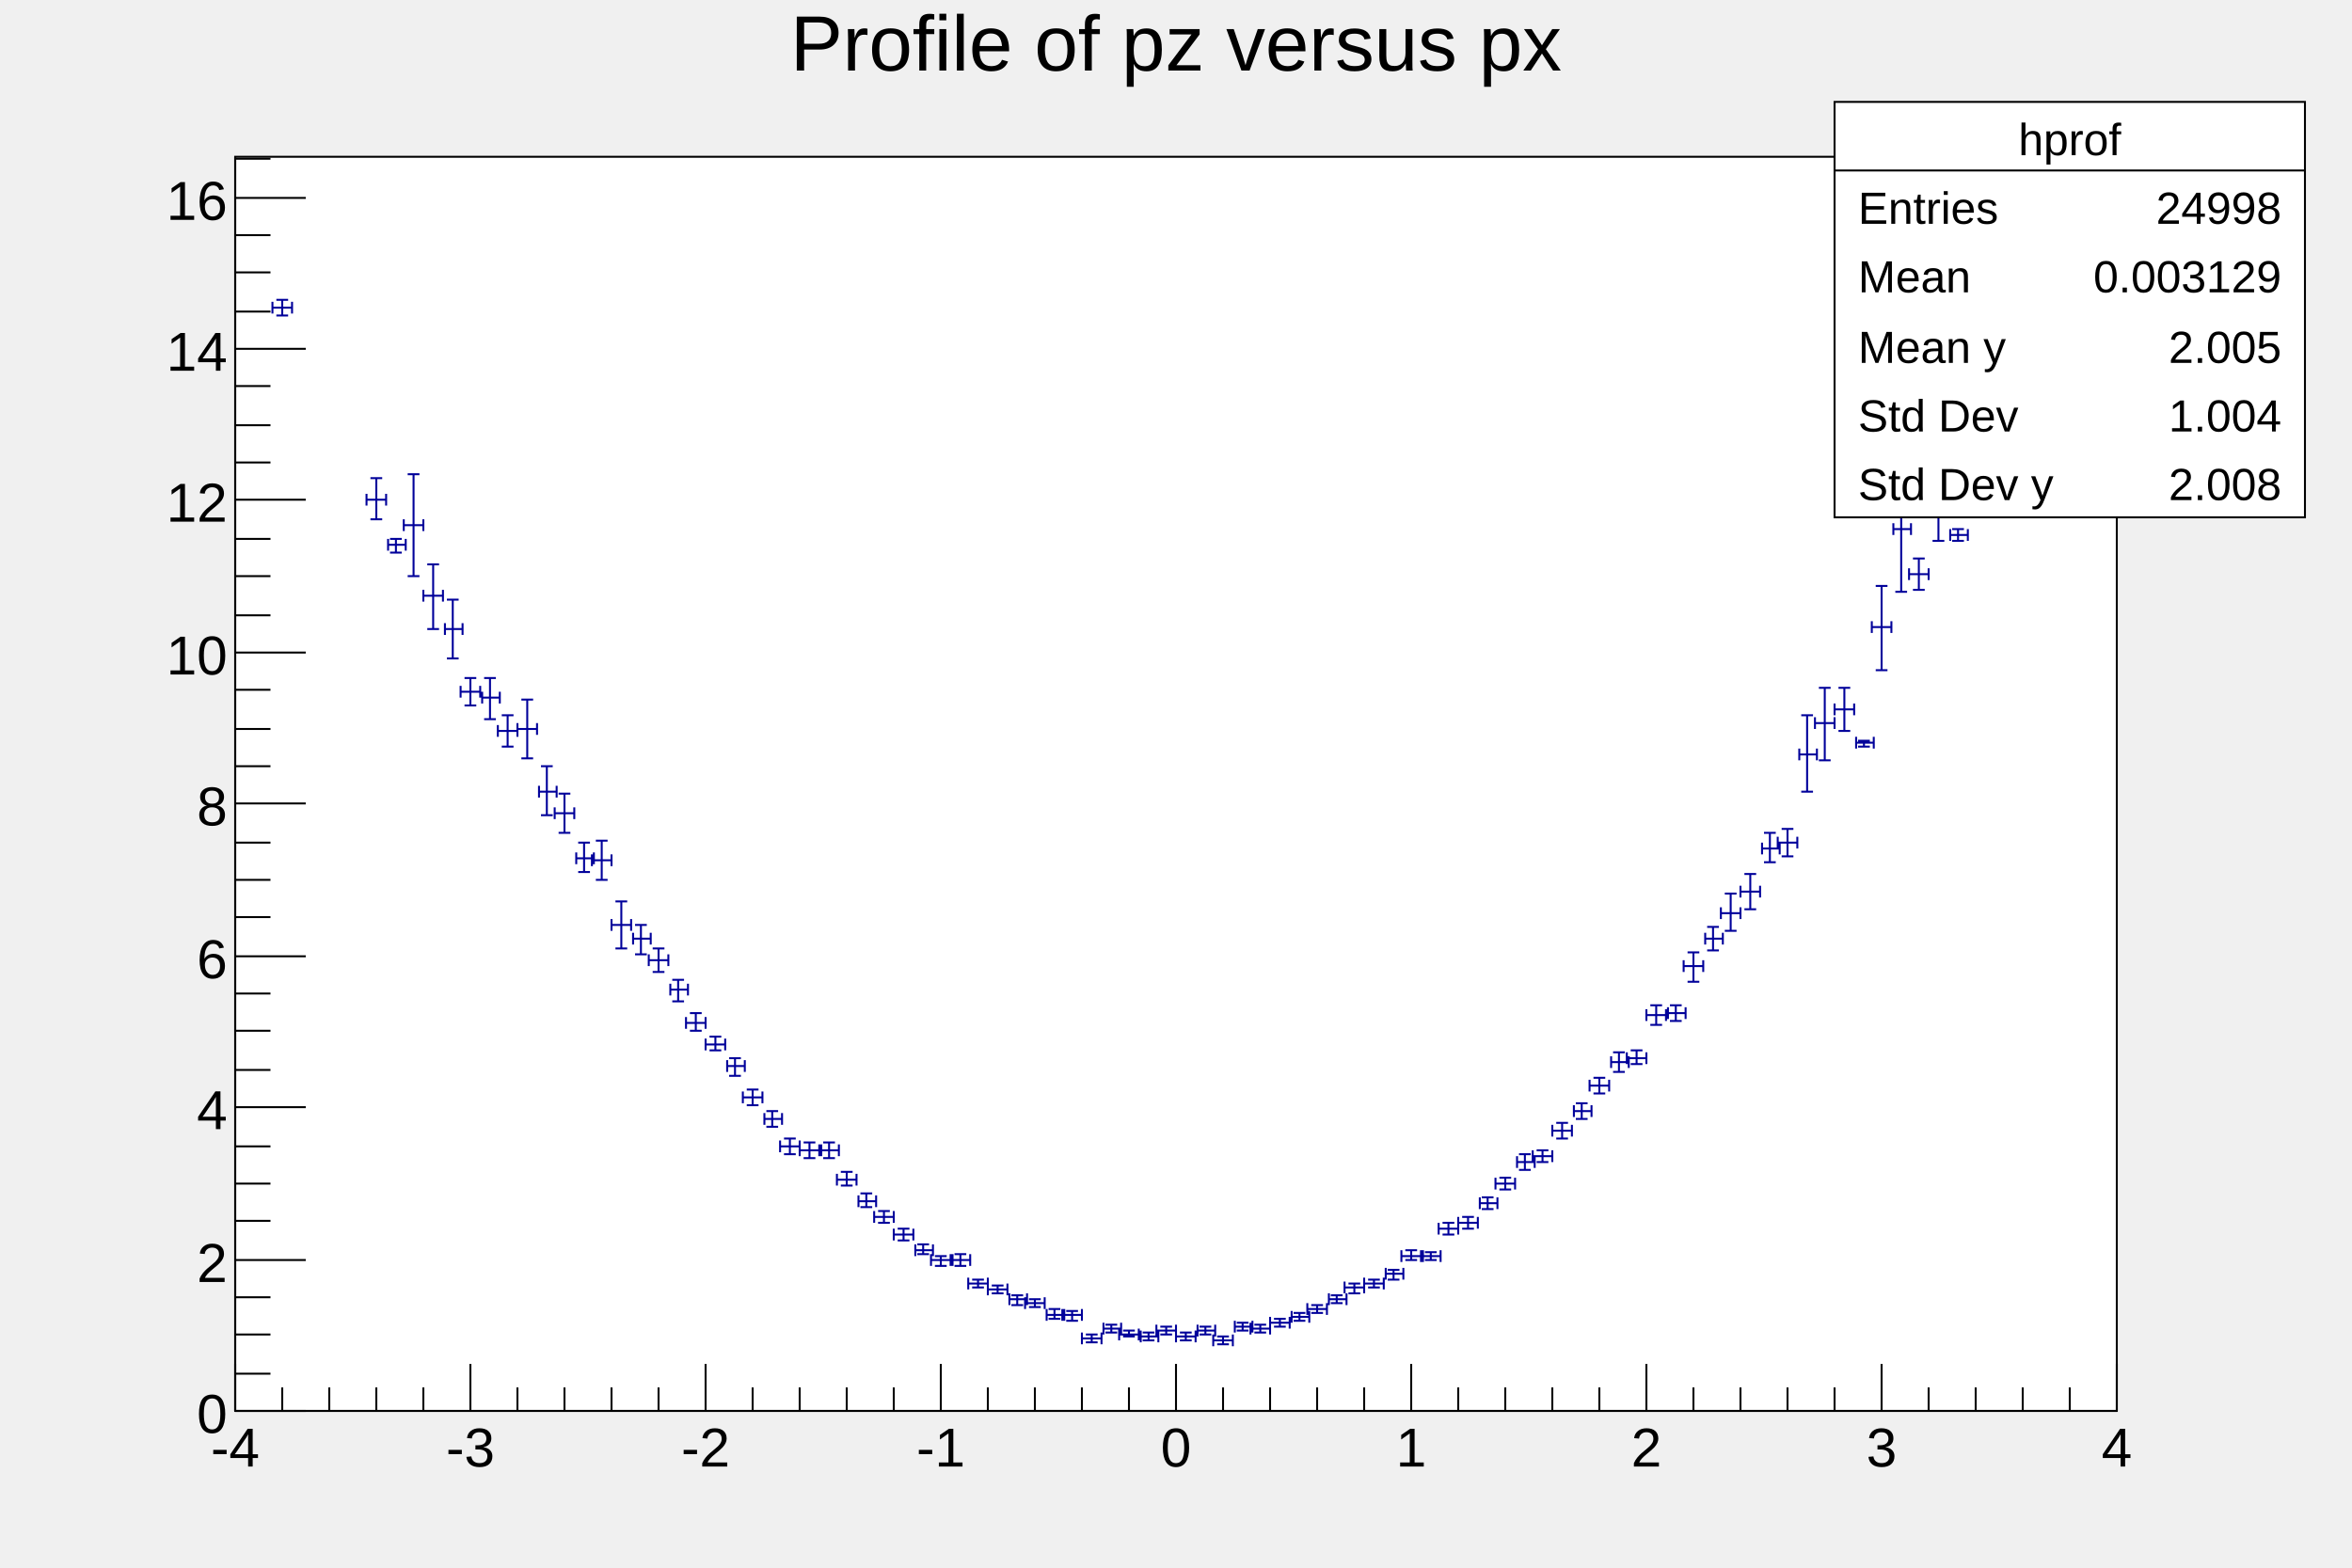
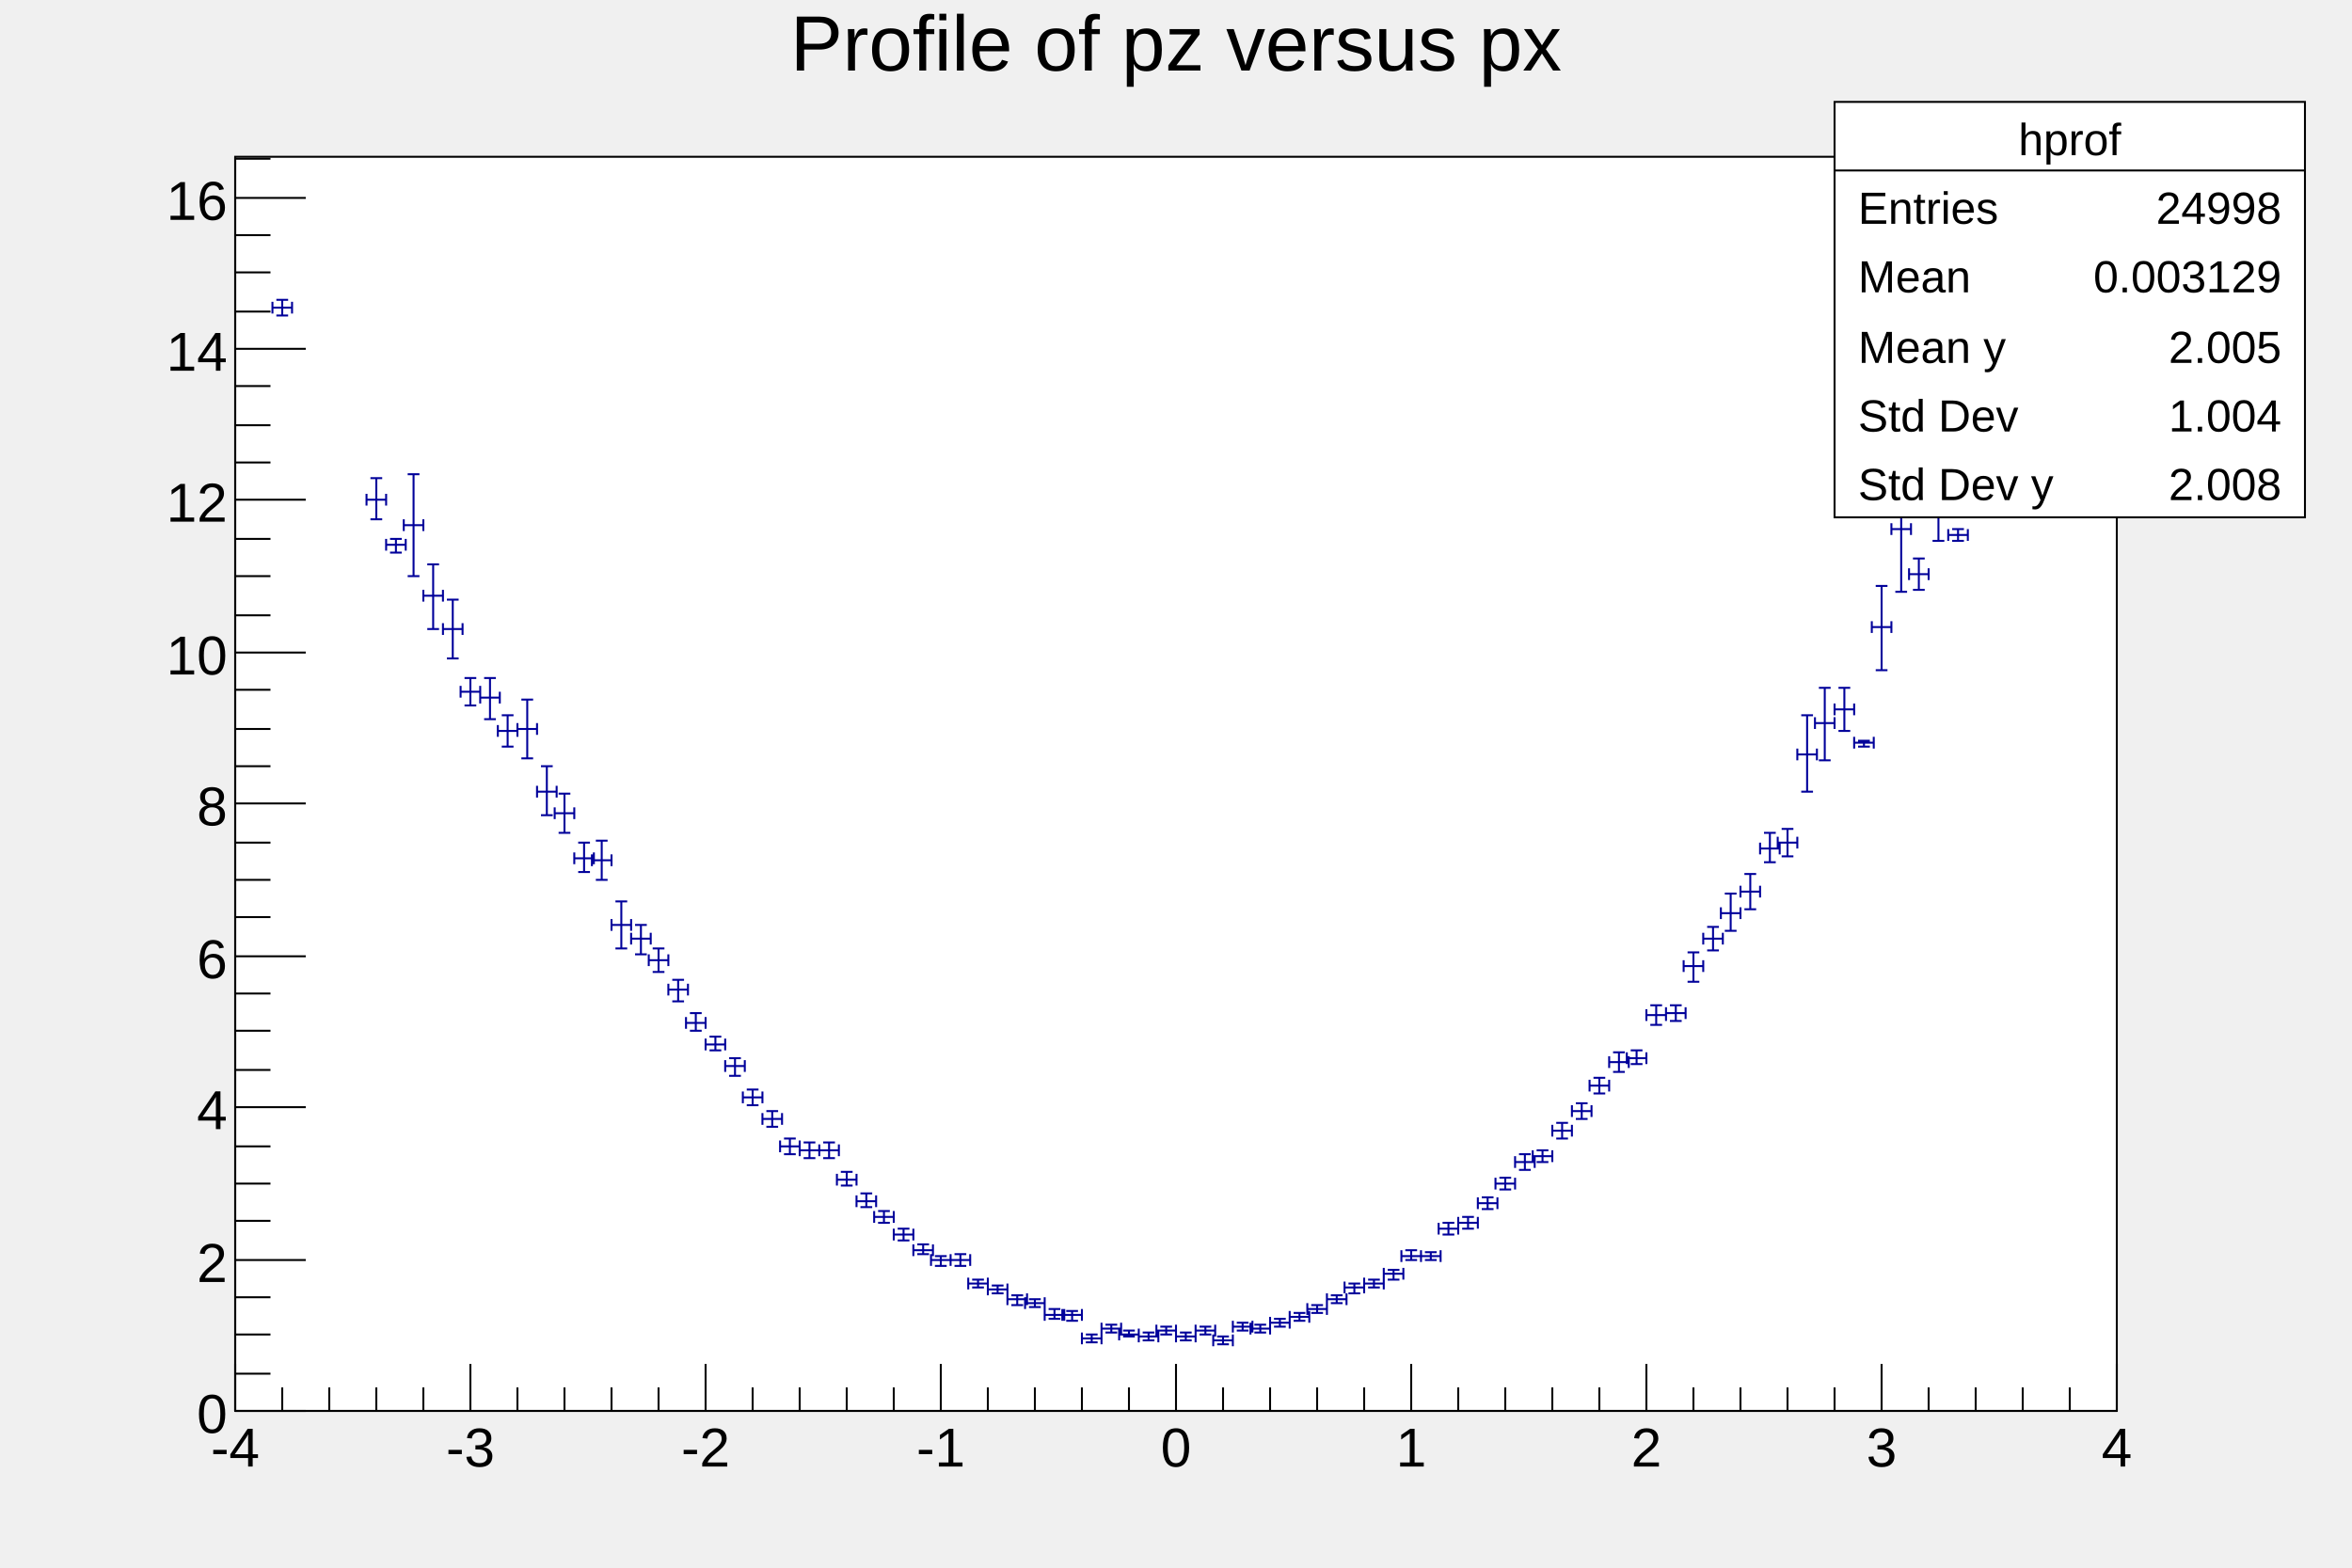
<svg xmlns="http://www.w3.org/2000/svg" viewBox="0 0 1200 800" preserveAspectRatio="none" width="1200" height="800">
  <rect x="0" y="0" width="1200" height="800" style="fill: none;" />
  <g>
    <g transform="translate(120,80)">
      <rect x="0" y="0" width="960" height="640" style="fill: white; stroke: black; stroke-width: 1;" />
      <svg x="0" y="0" overflow="hidden" width="960" height="640" viewBox="0 0 960 640">
        <g>
-           <path d="M19,77m0,3v-6m0,3h10m0,3v-6m0,3M24,73m3,0h-6m3,0v8m3,0h-6m3,0M67,175m0,3v-6m0,3h10m0,3v-6m0,3M72,164m3,0h-6m3,0v21m3,0h-6m3,0M78,198m0,3v-6m0,3h9m0,3v-6m0,3M82,195m3,0h-6m3,0v7m3,0h-6m3,0M86,188m0,3v-6m0,3h10m0,3v-6m0,3M91,162m3,0h-6m3,0v52m3,0h-6m3,0M96,224m0,3v-6m0,3h10m0,3v-6m0,3M101,208m3,0h-6m3,0v33m3,0h-6m3,0M107,241m0,3v-6m0,3h9m0,3v-6m0,3M111,226m3,0h-6m3,0v30m3,0h-6m3,0M115,273m0,3v-6m0,3h10m0,3v-6m0,3M120,266m3,0h-6m3,0v14m3,0h-6m3,0M126,276m0,3v-6m0,3h9m0,3v-6m0,3M130,266m3,0h-6m3,0v21m3,0h-6m3,0M134,293m0,3v-6m0,3h10m0,3v-6m0,3M139,285m3,0h-6m3,0v16m3,0h-6m3,0M144,292m0,3v-6m0,3h10m0,3v-6m0,3M149,277m3,0h-6m3,0v30m3,0h-6m3,0M155,324m0,3v-6m0,3h9m0,3v-6m0,3M159,311m3,0h-6m3,0v25m3,0h-6m3,0M163,335m0,3v-6m0,3h10m0,3v-6m0,3M168,325m3,0h-6m3,0v20m3,0h-6m3,0M174,358m0,3v-6m0,3h9m0,3v-6m0,3M178,350m3,0h-6m3,0v15m3,0h-6m3,0M182,359m0,3v-6m0,3h10m0,3v-6m0,3M187,349m3,0h-6m3,0v20m3,0h-6m3,0M192,392m0,3v-6m0,3h10m0,3v-6m0,3M197,380m3,0h-6m3,0v24m3,0h-6m3,0M203,399m0,3v-6m0,3h9m0,3v-6m0,3M207,392m3,0h-6m3,0v15m3,0h-6m3,0M211,410m0,3v-6m0,3h10m0,3v-6m0,3M216,404m3,0h-6m3,0v12m3,0h-6m3,0M222,425m0,3v-6m0,3h9m0,3v-6m0,3M226,420m3,0h-6m3,0v11m3,0h-6m3,0M230,442m0,3v-6m0,3h10m0,3v-6m0,3M235,437m3,0h-6m3,0v9m3,0h-6m3,0M240,453m0,3v-6m0,3h10m0,3v-6m0,3M245,449m3,0h-6m3,0v7m3,0h-6m3,0M251,464m0,3v-6m0,3h9m0,3v-6m0,3M255,460m3,0h-6m3,0v9m3,0h-6m3,0M259,480m0,3v-6m0,3h10m0,3v-6m0,3M264,476m3,0h-6m3,0v8m3,0h-6m3,0M270,491m0,3v-6m0,3h9m0,3v-6m0,3M274,487m3,0h-6m3,0v8m3,0h-6m3,0M278,505m0,3v-6m0,3h10m0,3v-6m0,3M283,501m3,0h-6m3,0v8m3,0h-6m3,0M288,507m0,3v-6m0,3h10m0,3v-6m0,3M293,503m3,0h-6m3,0v8m3,0h-6m3,0M299,507m0,3v-6m0,3h9m0,3v-6m0,3M303,503m3,0h-6m3,0v8m3,0h-6m3,0M307,522m0,3v-6m0,3h10m0,3v-6m0,3M312,518m3,0h-6m3,0v7m3,0h-6m3,0M318,533m0,3v-6m0,3h9m0,3v-6m0,3M322,529m3,0h-6m3,0v7m3,0h-6m3,0M326,541m0,3v-6m0,3h10m0,3v-6m0,3M331,538m3,0h-6m3,0v6m3,0h-6m3,0M336,550m0,3v-6m0,3h10m0,3v-6m0,3M341,547m3,0h-6m3,0v6m3,0h-6m3,0M347,558m0,3v-6m0,3h9m0,3v-6m0,3M351,555m3,0h-6m3,0v5m3,0h-6m3,0M355,563m0,3v-6m0,3h10m0,3v-6m0,3M360,561m3,0h-6m3,0v5m3,0h-6m3,0M366,563m0,3v-6m0,3h9m0,3v-6m0,3M370,560m3,0h-6m3,0v6m3,0h-6m3,0M374,575m0,3v-6m0,3h10m0,3v-6m0,3M379,573m3,0h-6m3,0v4m3,0h-6m3,0M384,578m0,3v-6m0,3h10m0,3v-6m0,3M389,576m3,0h-6m3,0v4m3,0h-6m3,0M395,583m0,3v-6m0,3h9m0,3v-6m0,3M399,581m3,0h-6m3,0v5m3,0h-6m3,0M403,585m0,3v-6m0,3h10m0,3v-6m0,3M408,583m3,0h-6m3,0v4m3,0h-6m3,0M414,591m0,3v-6m0,3h9m0,3v-6m0,3M418,588m3,0h-6m3,0v5m3,0h-6m3,0M422,591m0,3v-6m0,3h10m0,3v-6m0,3M427,589m3,0h-6m3,0v5m3,0h-6m3,0M432,603m0,3v-6m0,3h10m0,3v-6m0,3M437,601m3,0h-6m3,0v4m3,0h-6m3,0M443,598m0,3v-6m0,3h9m0,3v-6m0,3M447,596m3,0h-6m3,0v4m3,0h-6m3,0M451,601m0,3v-6m0,3h10m0,3v-6m0,3M456,599m3,0h-6m3,0v3m3,0h-6m3,0M462,602m0,3v-6m0,3h9m0,3v-6m0,3M466,600m3,0h-6m3,0v4m3,0h-6m3,0M470,599m0,3v-6m0,3h10m0,3v-6m0,3M475,597m3,0h-6m3,0v4m3,0h-6m3,0M480,602m0,3v-6m0,3h10m0,3v-6m0,3M485,600m3,0h-6m3,0v4m3,0h-6m3,0M491,599m0,3v-6m0,3h9m0,3v-6m0,3M495,597m3,0h-6m3,0v4m3,0h-6m3,0M499,604m0,3v-6m0,3h10m0,3v-6m0,3M504,602m3,0h-6m3,0v4m3,0h-6m3,0M510,597m0,3v-6m0,3h9m0,3v-6m0,3M514,595m3,0h-6m3,0v4m3,0h-6m3,0M518,598m0,3v-6m0,3h10m0,3v-6m0,3M523,596m3,0h-6m3,0v4m3,0h-6m3,0M528,595m0,3v-6m0,3h10m0,3v-6m0,3M533,593m3,0h-6m3,0v4m3,0h-6m3,0M539,592m0,3v-6m0,3h9m0,3v-6m0,3M543,590m3,0h-6m3,0v4m3,0h-6m3,0M547,588m0,3v-6m0,3h10m0,3v-6m0,3M552,586m3,0h-6m3,0v4m3,0h-6m3,0M558,583m0,3v-6m0,3h9m0,3v-6m0,3M562,581m3,0h-6m3,0v4m3,0h-6m3,0M566,577m0,3v-6m0,3h10m0,3v-6m0,3M571,575m3,0h-6m3,0v5m3,0h-6m3,0M576,575m0,3v-6m0,3h10m0,3v-6m0,3M581,573m3,0h-6m3,0v4m3,0h-6m3,0M587,570m0,3v-6m0,3h9m0,3v-6m0,3M591,568m3,0h-6m3,0v5m3,0h-6m3,0M595,561m0,3v-6m0,3h10m0,3v-6m0,3M600,558m3,0h-6m3,0v5m3,0h-6m3,0M606,561m0,3v-6m0,3h9m0,3v-6m0,3M610,559m3,0h-6m3,0v4m3,0h-6m3,0M614,547m0,3v-6m0,3h10m0,3v-6m0,3M619,544m3,0h-6m3,0v6m3,0h-6m3,0M624,544m0,3v-6m0,3h10m0,3v-6m0,3M629,541m3,0h-6m3,0v6m3,0h-6m3,0M635,534m0,3v-6m0,3h9m0,3v-6m0,3M639,531m3,0h-6m3,0v6m3,0h-6m3,0M643,524m0,3v-6m0,3h10m0,3v-6m0,3M648,521m3,0h-6m3,0v6m3,0h-6m3,0M654,513m0,3v-6m0,3h9m0,3v-6m0,3M658,509m3,0h-6m3,0v8m3,0h-6m3,0M662,510m0,3v-6m0,3h10m0,3v-6m0,3M667,507m3,0h-6m3,0v6m3,0h-6m3,0M672,497m0,3v-6m0,3h10m0,3v-6m0,3M677,493m3,0h-6m3,0v8m3,0h-6m3,0M683,487m0,3v-6m0,3h9m0,3v-6m0,3M687,483m3,0h-6m3,0v8m3,0h-6m3,0M691,474m0,3v-6m0,3h10m0,3v-6m0,3M696,470m3,0h-6m3,0v8m3,0h-6m3,0M702,462m0,3v-6m0,3h9m0,3v-6m0,3M706,457m3,0h-6m3,0v10m3,0h-6m3,0M710,460m0,3v-6m0,3h10m0,3v-6m0,3M715,456m3,0h-6m3,0v7m3,0h-6m3,0M720,438m0,3v-6m0,3h10m0,3v-6m0,3M725,433m3,0h-6m3,0v10m3,0h-6m3,0M731,437m0,3v-6m0,3h9m0,3v-6m0,3M735,433m3,0h-6m3,0v8m3,0h-6m3,0M739,413m0,3v-6m0,3h10m0,3v-6m0,3M744,406m3,0h-6m3,0v15m3,0h-6m3,0M750,399m0,3v-6m0,3h9m0,3v-6m0,3M754,393m3,0h-6m3,0v12m3,0h-6m3,0M758,386m0,3v-6m0,3h10m0,3v-6m0,3M763,376m3,0h-6m3,0v19m3,0h-6m3,0M768,375m0,3v-6m0,3h10m0,3v-6m0,3M773,366m3,0h-6m3,0v18m3,0h-6m3,0M779,353m0,3v-6m0,3h9m0,3v-6m0,3M783,345m3,0h-6m3,0v15m3,0h-6m3,0M787,350m0,3v-6m0,3h10m0,3v-6m0,3M792,343m3,0h-6m3,0v14m3,0h-6m3,0M798,305m0,3v-6m0,3h9m0,3v-6m0,3M802,285m3,0h-6m3,0v39m3,0h-6m3,0M806,289m0,3v-6m0,3h10m0,3v-6m0,3M811,271m3,0h-6m3,0v37m3,0h-6m3,0M816,282m0,3v-6m0,3h10m0,3v-6m0,3M821,271m3,0h-6m3,0v22m3,0h-6m3,0M827,299m0,3v-6m0,3h9m0,3v-6m0,3M831,298m3,0h-6m3,0v3m3,0h-6m3,0M835,240m0,3v-6m0,3h10m0,3v-6m0,3M840,219m3,0h-6m3,0v43m3,0h-6m3,0M846,190m0,3v-6m0,3h9m0,3v-6m0,3M850,158m3,0h-6m3,0v64m3,0h-6m3,0M854,213m0,3v-6m0,3h10m0,3v-6m0,3M859,205m3,0h-6m3,0v16m3,0h-6m3,0M864,158m0,3v-6m0,3h10m0,3v-6m0,3M869,120m3,0h-6m3,0v76m3,0h-6m3,0M875,193m0,3v-6m0,3h9m0,3v-6m0,3M879,190m3,0h-6m3,0v6m3,0h-6m3,0M883,171m0,3v-6m0,3h10m0,3v-6m0,3M888,167m3,0h-6m3,0v7m3,0h-6m3,0M894,172m0,3v-6m0,3h9m0,3v-6m0,3M898,166m3,0h-6m3,0v11m3,0h-6m3,0M950,30m0,3v-6m0,3h10m0,3v-6m0,3M955,30m3,0h-6m3,0v0m3,0h-6m3,0" style="stroke: rgb(0,0,154); stroke-width: 1;" />
+           <path d="M19,77m0,3v-6m0,3h10m0,3v-6m0,3M24,73m3,0h-6m3,0v8m3,0h-6m3,0M67,175m0,3v-6m0,3h10m0,3v-6m0,3M72,164m3,0h-6m3,0v21m3,0h-6m3,0M77,198m0,3v-6m0,3h10m0,3v-6m0,3M82,195m3,0h-6m3,0v7m3,0h-6m3,0M86,188m0,3v-6m0,3h10m0,3v-6m0,3M91,162m3,0h-6m3,0v52m3,0h-6m3,0M96,224m0,3v-6m0,3h10m0,3v-6m0,3M101,208m3,0h-6m3,0v33m3,0h-6m3,0M106,241m0,3v-6m0,3h10m0,3v-6m0,3M111,226m3,0h-6m3,0v30m3,0h-6m3,0M115,273m0,3v-6m0,3h10m0,3v-6m0,3M120,266m3,0h-6m3,0v14m3,0h-6m3,0M125,276m0,3v-6m0,3h10m0,3v-6m0,3M130,266m3,0h-6m3,0v21m3,0h-6m3,0M134,293m0,3v-6m0,3h10m0,3v-6m0,3M139,285m3,0h-6m3,0v16m3,0h-6m3,0M144,292m0,3v-6m0,3h10m0,3v-6m0,3M149,277m3,0h-6m3,0v30m3,0h-6m3,0M154,324m0,3v-6m0,3h10m0,3v-6m0,3M159,311m3,0h-6m3,0v25m3,0h-6m3,0M163,335m0,3v-6m0,3h10m0,3v-6m0,3M168,325m3,0h-6m3,0v20m3,0h-6m3,0M173,358m0,3v-6m0,3h10m0,3v-6m0,3M178,350m3,0h-6m3,0v15m3,0h-6m3,0M182,359m0,3v-6m0,3h10m0,3v-6m0,3M187,349m3,0h-6m3,0v20m3,0h-6m3,0M192,392m0,3v-6m0,3h10m0,3v-6m0,3M197,380m3,0h-6m3,0v24m3,0h-6m3,0M202,399m0,3v-6m0,3h10m0,3v-6m0,3M207,392m3,0h-6m3,0v15m3,0h-6m3,0M211,410m0,3v-6m0,3h10m0,3v-6m0,3M216,404m3,0h-6m3,0v12m3,0h-6m3,0M221,425m0,3v-6m0,3h10m0,3v-6m0,3M226,420m3,0h-6m3,0v11m3,0h-6m3,0M230,442m0,3v-6m0,3h10m0,3v-6m0,3M235,437m3,0h-6m3,0v9m3,0h-6m3,0M240,453m0,3v-6m0,3h10m0,3v-6m0,3M245,449m3,0h-6m3,0v7m3,0h-6m3,0M250,464m0,3v-6m0,3h10m0,3v-6m0,3M255,460m3,0h-6m3,0v9m3,0h-6m3,0M259,480m0,3v-6m0,3h10m0,3v-6m0,3M264,476m3,0h-6m3,0v8m3,0h-6m3,0M269,491m0,3v-6m0,3h10m0,3v-6m0,3M274,487m3,0h-6m3,0v8m3,0h-6m3,0M278,505m0,3v-6m0,3h10m0,3v-6m0,3M283,501m3,0h-6m3,0v8m3,0h-6m3,0M288,507m0,3v-6m0,3h10m0,3v-6m0,3M293,503m3,0h-6m3,0v8m3,0h-6m3,0M298,507m0,3v-6m0,3h10m0,3v-6m0,3M303,503m3,0h-6m3,0v8m3,0h-6m3,0M307,522m0,3v-6m0,3h10m0,3v-6m0,3M312,518m3,0h-6m3,0v7m3,0h-6m3,0M317,533m0,3v-6m0,3h10m0,3v-6m0,3M322,529m3,0h-6m3,0v7m3,0h-6m3,0M326,541m0,3v-6m0,3h10m0,3v-6m0,3M331,538m3,0h-6m3,0v6m3,0h-6m3,0M336,550m0,3v-6m0,3h10m0,3v-6m0,3M341,547m3,0h-6m3,0v6m3,0h-6m3,0M346,558m0,3v-6m0,3h10m0,3v-6m0,3M351,555m3,0h-6m3,0v5m3,0h-6m3,0M355,563m0,3v-6m0,3h10m0,3v-6m0,3M360,561m3,0h-6m3,0v5m3,0h-6m3,0M365,563m0,3v-6m0,3h10m0,3v-6m0,3M370,560m3,0h-6m3,0v6m3,0h-6m3,0M374,575m0,3v-6m0,3h10m0,3v-6m0,3M379,573m3,0h-6m3,0v4m3,0h-6m3,0M384,578m0,3v-6m0,3h10m0,3v-6m0,3M389,576m3,0h-6m3,0v4m3,0h-6m3,0M394,583m0,3v-6m0,3h10m0,3v-6m0,3M399,581m3,0h-6m3,0v5m3,0h-6m3,0M403,585m0,3v-6m0,3h10m0,3v-6m0,3M408,583m3,0h-6m3,0v4m3,0h-6m3,0M413,591m0,3v-6m0,3h10m0,3v-6m0,3M418,588m3,0h-6m3,0v5m3,0h-6m3,0M422,591m0,3v-6m0,3h10m0,3v-6m0,3M427,589m3,0h-6m3,0v5m3,0h-6m3,0M432,603m0,3v-6m0,3h10m0,3v-6m0,3M437,601m3,0h-6m3,0v4m3,0h-6m3,0M442,598m0,3v-6m0,3h10m0,3v-6m0,3M447,596m3,0h-6m3,0v4m3,0h-6m3,0M451,601m0,3v-6m0,3h10m0,3v-6m0,3M456,599m3,0h-6m3,0v3m3,0h-6m3,0M461,602m0,3v-6m0,3h10m0,3v-6m0,3M466,600m3,0h-6m3,0v4m3,0h-6m3,0M470,599m0,3v-6m0,3h10m0,3v-6m0,3M475,597m3,0h-6m3,0v4m3,0h-6m3,0M480,602m0,3v-6m0,3h10m0,3v-6m0,3M485,600m3,0h-6m3,0v4m3,0h-6m3,0M490,599m0,3v-6m0,3h10m0,3v-6m0,3M495,597m3,0h-6m3,0v4m3,0h-6m3,0M499,604m0,3v-6m0,3h10m0,3v-6m0,3M504,602m3,0h-6m3,0v4m3,0h-6m3,0M509,597m0,3v-6m0,3h10m0,3v-6m0,3M514,595m3,0h-6m3,0v4m3,0h-6m3,0M518,598m0,3v-6m0,3h10m0,3v-6m0,3M523,596m3,0h-6m3,0v4m3,0h-6m3,0M528,595m0,3v-6m0,3h10m0,3v-6m0,3M533,593m3,0h-6m3,0v4m3,0h-6m3,0M538,592m0,3v-6m0,3h10m0,3v-6m0,3M543,590m3,0h-6m3,0v4m3,0h-6m3,0M547,588m0,3v-6m0,3h10m0,3v-6m0,3M552,586m3,0h-6m3,0v4m3,0h-6m3,0M557,583m0,3v-6m0,3h10m0,3v-6m0,3M562,581m3,0h-6m3,0v4m3,0h-6m3,0M566,577m0,3v-6m0,3h10m0,3v-6m0,3M571,575m3,0h-6m3,0v5m3,0h-6m3,0M576,575m0,3v-6m0,3h10m0,3v-6m0,3M581,573m3,0h-6m3,0v4m3,0h-6m3,0M586,570m0,3v-6m0,3h10m0,3v-6m0,3M591,568m3,0h-6m3,0v5m3,0h-6m3,0M595,561m0,3v-6m0,3h10m0,3v-6m0,3M600,558m3,0h-6m3,0v5m3,0h-6m3,0M605,561m0,3v-6m0,3h10m0,3v-6m0,3M610,559m3,0h-6m3,0v4m3,0h-6m3,0M614,547m0,3v-6m0,3h10m0,3v-6m0,3M619,544m3,0h-6m3,0v6m3,0h-6m3,0M624,544m0,3v-6m0,3h10m0,3v-6m0,3M629,541m3,0h-6m3,0v6m3,0h-6m3,0M634,534m0,3v-6m0,3h10m0,3v-6m0,3M639,531m3,0h-6m3,0v6m3,0h-6m3,0M643,524m0,3v-6m0,3h10m0,3v-6m0,3M648,521m3,0h-6m3,0v6m3,0h-6m3,0M653,513m0,3v-6m0,3h10m0,3v-6m0,3M658,509m3,0h-6m3,0v8m3,0h-6m3,0M662,510m0,3v-6m0,3h10m0,3v-6m0,3M667,507m3,0h-6m3,0v6m3,0h-6m3,0M672,497m0,3v-6m0,3h10m0,3v-6m0,3M677,493m3,0h-6m3,0v8m3,0h-6m3,0M682,487m0,3v-6m0,3h10m0,3v-6m0,3M687,483m3,0h-6m3,0v8m3,0h-6m3,0M691,474m0,3v-6m0,3h10m0,3v-6m0,3M696,470m3,0h-6m3,0v8m3,0h-6m3,0M701,462m0,3v-6m0,3h10m0,3v-6m0,3M706,457m3,0h-6m3,0v10m3,0h-6m3,0M710,460m0,3v-6m0,3h10m0,3v-6m0,3M715,456m3,0h-6m3,0v7m3,0h-6m3,0M720,438m0,3v-6m0,3h10m0,3v-6m0,3M725,433m3,0h-6m3,0v10m3,0h-6m3,0M730,437m0,3v-6m0,3h10m0,3v-6m0,3M735,433m3,0h-6m3,0v8m3,0h-6m3,0M739,413m0,3v-6m0,3h10m0,3v-6m0,3M744,406m3,0h-6m3,0v15m3,0h-6m3,0M749,399m0,3v-6m0,3h10m0,3v-6m0,3M754,393m3,0h-6m3,0v12m3,0h-6m3,0M758,386m0,3v-6m0,3h10m0,3v-6m0,3M763,376m3,0h-6m3,0v19m3,0h-6m3,0M768,375m0,3v-6m0,3h10m0,3v-6m0,3M773,366m3,0h-6m3,0v18m3,0h-6m3,0M778,353m0,3v-6m0,3h10m0,3v-6m0,3M783,345m3,0h-6m3,0v15m3,0h-6m3,0M787,350m0,3v-6m0,3h10m0,3v-6m0,3M792,343m3,0h-6m3,0v14m3,0h-6m3,0M797,305m0,3v-6m0,3h10m0,3v-6m0,3M802,285m3,0h-6m3,0v39m3,0h-6m3,0M806,289m0,3v-6m0,3h10m0,3v-6m0,3M811,271m3,0h-6m3,0v37m3,0h-6m3,0M816,282m0,3v-6m0,3h10m0,3v-6m0,3M821,271m3,0h-6m3,0v22m3,0h-6m3,0M826,299m0,3v-6m0,3h10m0,3v-6m0,3M831,298m3,0h-6m3,0v3m3,0h-6m3,0M835,240m0,3v-6m0,3h10m0,3v-6m0,3M840,219m3,0h-6m3,0v43m3,0h-6m3,0M845,190m0,3v-6m0,3h10m0,3v-6m0,3M850,158m3,0h-6m3,0v64m3,0h-6m3,0M854,213m0,3v-6m0,3h10m0,3v-6m0,3M859,205m3,0h-6m3,0v16m3,0h-6m3,0M864,158m0,3v-6m0,3h10m0,3v-6m0,3M869,120m3,0h-6m3,0v76m3,0h-6m3,0M874,193m0,3v-6m0,3h10m0,3v-6m0,3M879,190m3,0h-6m3,0v6m3,0h-6m3,0M883,171m0,3v-6m0,3h10m0,3v-6m0,3M888,167m3,0h-6m3,0v7m3,0h-6m3,0M893,172m0,3v-6m0,3h10m0,3v-6m0,3M898,166m3,0h-6m3,0v11m3,0h-6m3,0M950,30m0,3v-6m0,3h10m0,3v-6m0,3M955,30m3,0h-6m3,0v0m3,0h-6m3,0" style="stroke: rgb(0,0,154); stroke-width: 1;" />
        </g>
      </svg>
      <g>
        <g transform="translate(0,640)">
          <line x1="0" y1="0" x2="960" y2="0" style="stroke: black; stroke-width: 1;" />
          <path d="M0,-24v24m24,-12v12m24,-12v12m24,-12v12m24,-12v12m24,-24v24m24,-12v12m24,-12v12m24,-12v12m24,-12v12m24,-24v24m24,-12v12m24,-12v12m24,-12v12m24,-12v12m24,-24v24m24,-12v12m24,-12v12m24,-12v12m24,-12v12m24,-24v24m24,-12v12m24,-12v12m24,-12v12m24,-12v12m24,-24v24m24,-12v12m24,-12v12m24,-12v12m24,-12v12m24,-24v24m24,-12v12m24,-12v12m24,-12v12m24,-12v12m24,-24v24m24,-12v12m24,-12v12m24,-12v12m24,-12v12m24,-24v24" style="stroke: black; stroke-width: 1;" />
          <g font-family="Arial" font-size="28" space="preserve">
            <text fill="black" text-anchor="middle" dy=".8em" transform="translate(0,6)">
       -4
      </text>
            <text fill="black" text-anchor="middle" dy=".8em" transform="translate(120,6)">
       -3
      </text>
            <text fill="black" text-anchor="middle" dy=".8em" transform="translate(240,6)">
       -2
      </text>
            <text fill="black" text-anchor="middle" dy=".8em" transform="translate(360,6)">
       -1
      </text>
            <text fill="black" text-anchor="middle" dy=".8em" transform="translate(480,6)">
       0
      </text>
            <text fill="black" text-anchor="middle" dy=".8em" transform="translate(600,6)">
       1
      </text>
            <text fill="black" text-anchor="middle" dy=".8em" transform="translate(720,6)">
       2
      </text>
            <text fill="black" text-anchor="middle" dy=".8em" transform="translate(840,6)">
       3
      </text>
            <text fill="black" text-anchor="middle" dy=".8em" transform="translate(960,6)">
       4
      </text>
          </g>
        </g>
        <g>
          <line x1="0" y1="0" x2="0" y2="640" style="stroke: black; stroke-width: 1;" />
          <path d="M36,640h-36m18,-19h-18m18,-20h-18m18,-19h-18m36,-19h-36m18,-20h-18m18,-19h-18m18,-19h-18m36,-20h-36m18,-19h-18m18,-20h-18m18,-19h-18m36,-19h-36m18,-20h-18m18,-19h-18m18,-19h-18m36,-20h-36m18,-19h-18m18,-19h-18m18,-20h-18m36,-19h-36m18,-19h-18m18,-20h-18m18,-19h-18m36,-20h-36m18,-19h-18m18,-19h-18m18,-20h-18m36,-19h-36m18,-19h-18m18,-20h-18m18,-19h-18m36,-19h-36m18,-20h-18" style="stroke: black; stroke-width: 1;" />
          <g font-family="Arial" font-size="28" space="preserve">
            <text fill="black" text-anchor="end" dy=".4em" transform="translate(-4,640)">
       0
      </text>
            <text fill="black" text-anchor="end" dy=".4em" transform="translate(-4,563)">
       2
      </text>
            <text fill="black" text-anchor="end" dy=".4em" transform="translate(-4,485)">
       4
      </text>
            <text fill="black" text-anchor="end" dy=".4em" transform="translate(-4,408)">
       6
      </text>
            <text fill="black" text-anchor="end" dy=".4em" transform="translate(-4,330)">
       8
      </text>
            <text fill="black" text-anchor="end" dy=".4em" transform="translate(-4,253)">
       10
      </text>
            <text fill="black" text-anchor="end" dy=".4em" transform="translate(-4,175)">
       12
      </text>
            <text fill="black" text-anchor="end" dy=".4em" transform="translate(-4,98)">
       14
      </text>
            <text fill="black" text-anchor="end" dy=".4em" transform="translate(-4,21)">
       16
      </text>
          </g>
        </g>
      </g>
    </g>
    <g transform="translate(120,4)" font-family="Arial" font-size="40" space="preserve">
      <path d="M0,0h960v53h-960z" style="fill: none;" />
      <text fill="black" text-anchor="middle" dy=".8em" transform="translate(480,0)">
    Profile of pz versus px
   </text>
    </g>
    <g transform="translate(936,52)" font-family="Arial" font-size="23" space="preserve">
      <path d="M0,0h240v212h-240z" style="fill: white; stroke: black; stroke-width: 1;" />
      <text fill="black" text-anchor="middle" dy=".4em" transform="translate(120,18)">
    hprof
   </text>
      <text fill="black" text-anchor="start" dy=".4em" transform="translate(12,53)">
    Entries
   </text>
      <text fill="black" text-anchor="end" dy=".4em" transform="translate(228,53)">
    24998
   </text>
      <text fill="black" text-anchor="start" dy=".4em" transform="translate(12,88)">
    Mean
   </text>
      <text fill="black" text-anchor="end" dy=".4em" transform="translate(228,88)">
    0.003129
   </text>
      <text fill="black" text-anchor="start" dy=".4em" transform="translate(12,124)">
    Mean y
   </text>
      <text fill="black" text-anchor="end" dy=".4em" transform="translate(228,124)">
    2.005
   </text>
      <text fill="black" text-anchor="start" dy=".4em" transform="translate(12,159)">
    Std Dev
   </text>
      <text fill="black" text-anchor="end" dy=".4em" transform="translate(228,159)">
    1.004
   </text>
      <text fill="black" text-anchor="start" dy=".4em" transform="translate(12,194)">
    Std Dev y
   </text>
      <text fill="black" text-anchor="end" dy=".4em" transform="translate(228,194)">
    2.008
   </text>
      <path d="M0,35h240" style="stroke: black; stroke-width: 1;" />
    </g>
  </g>
</svg>
